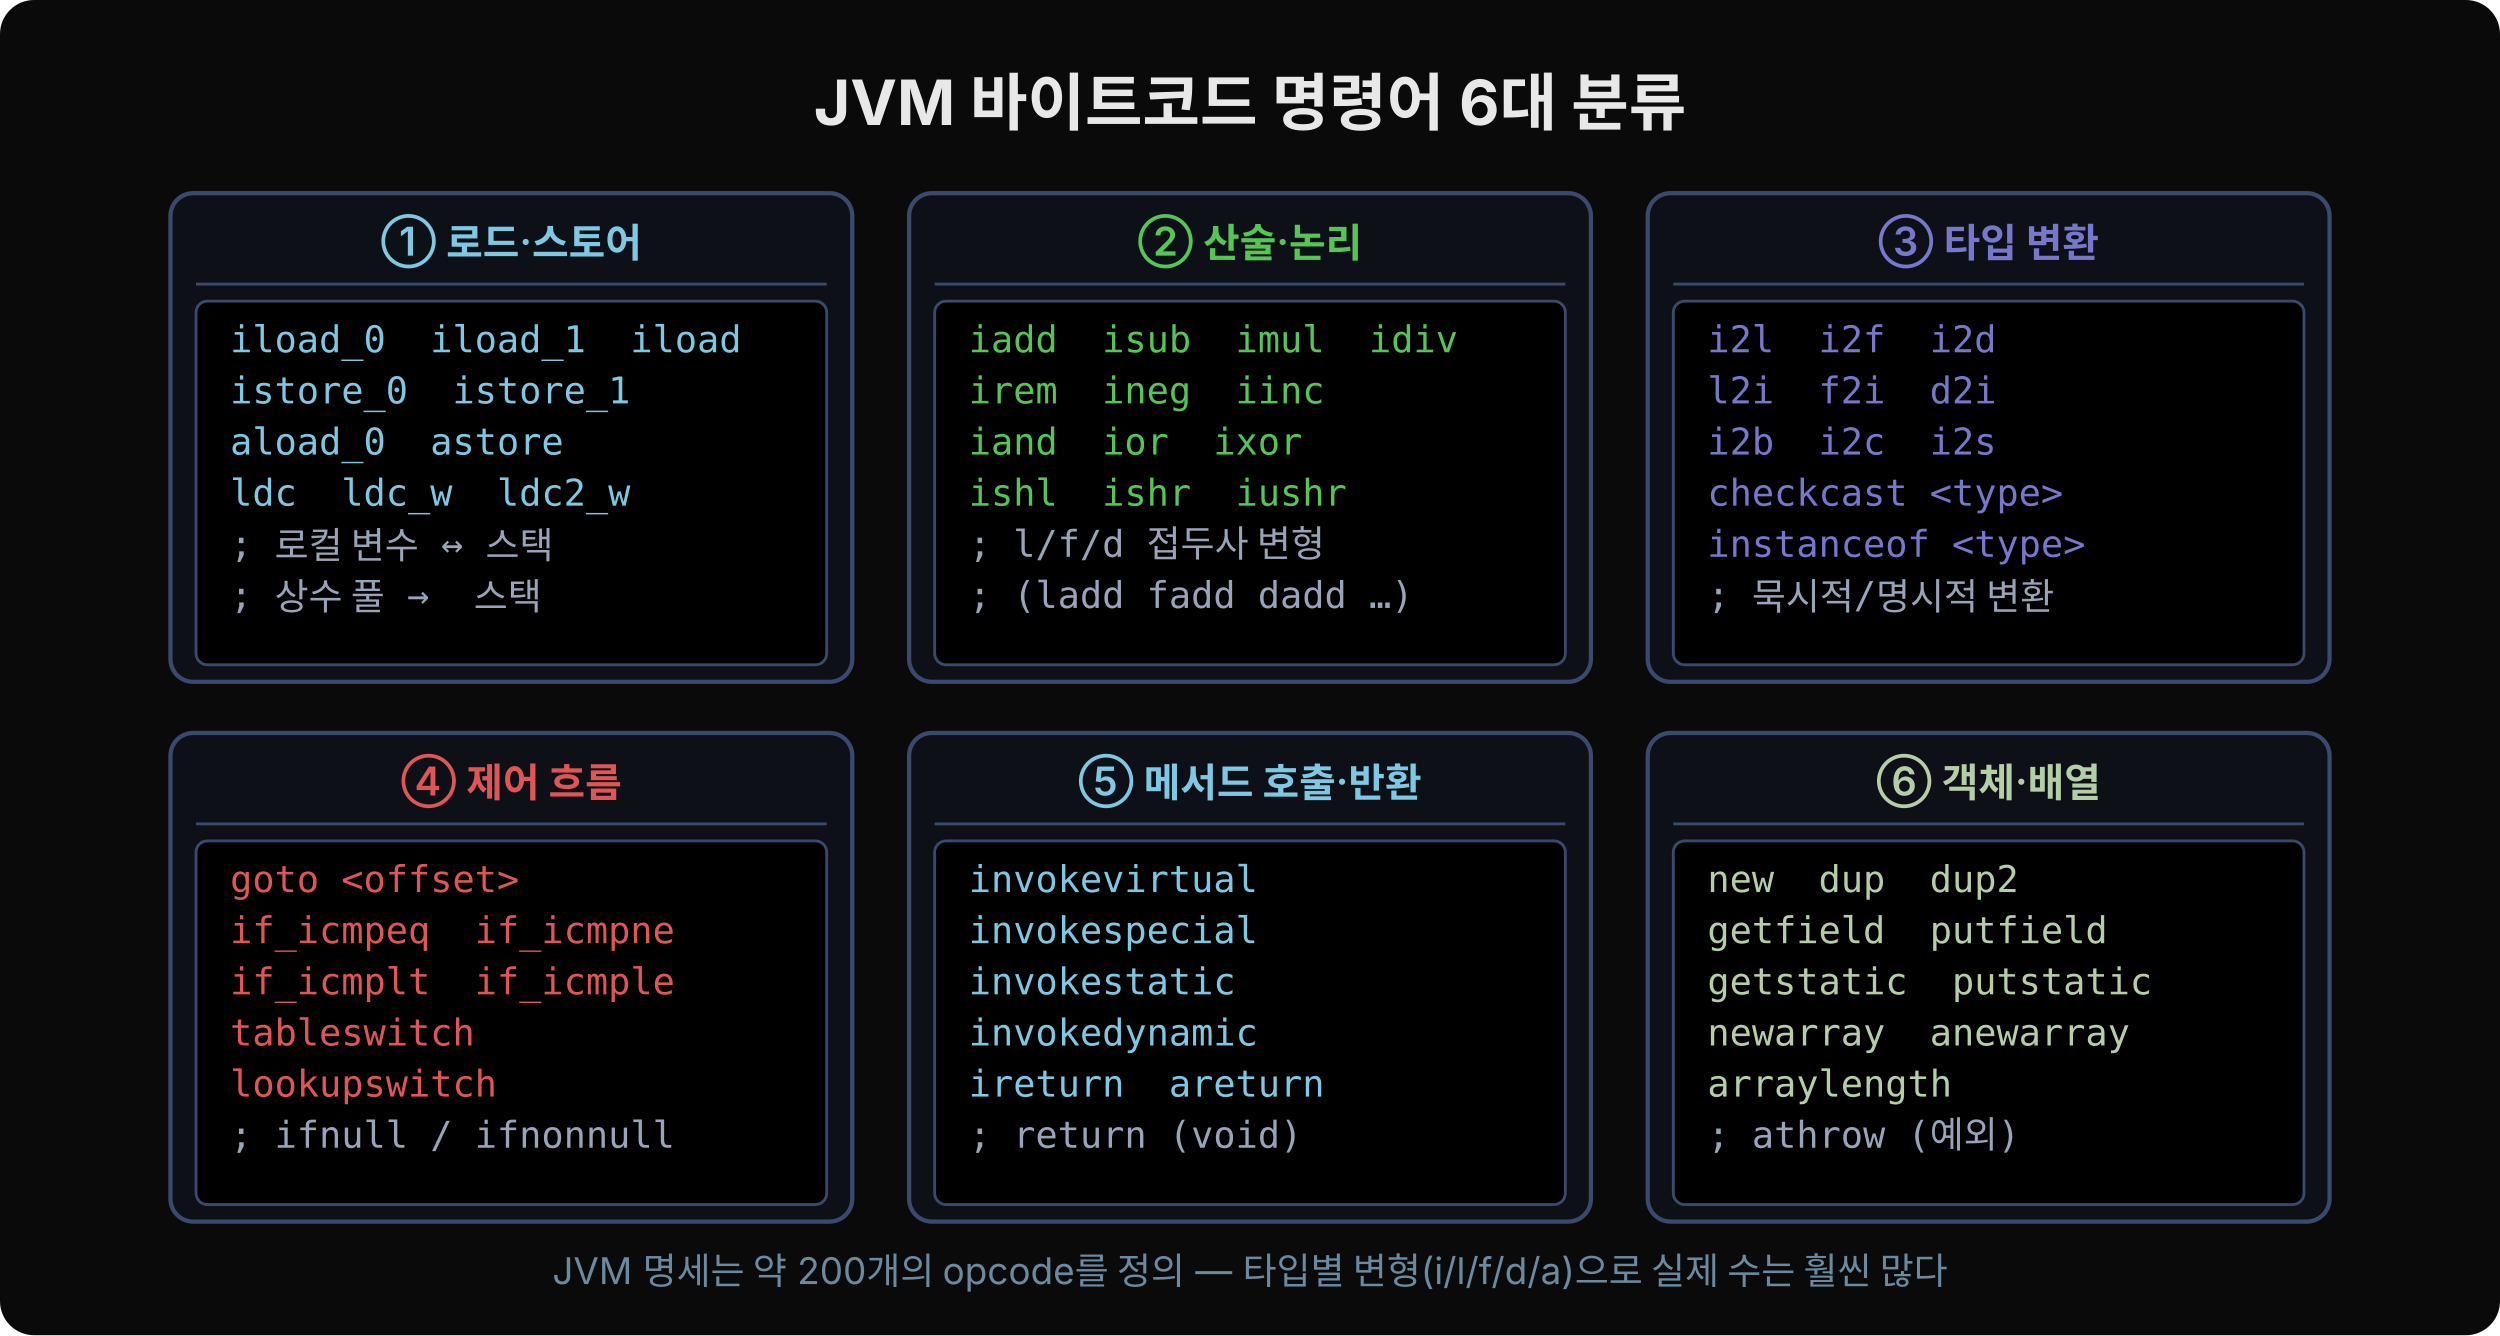
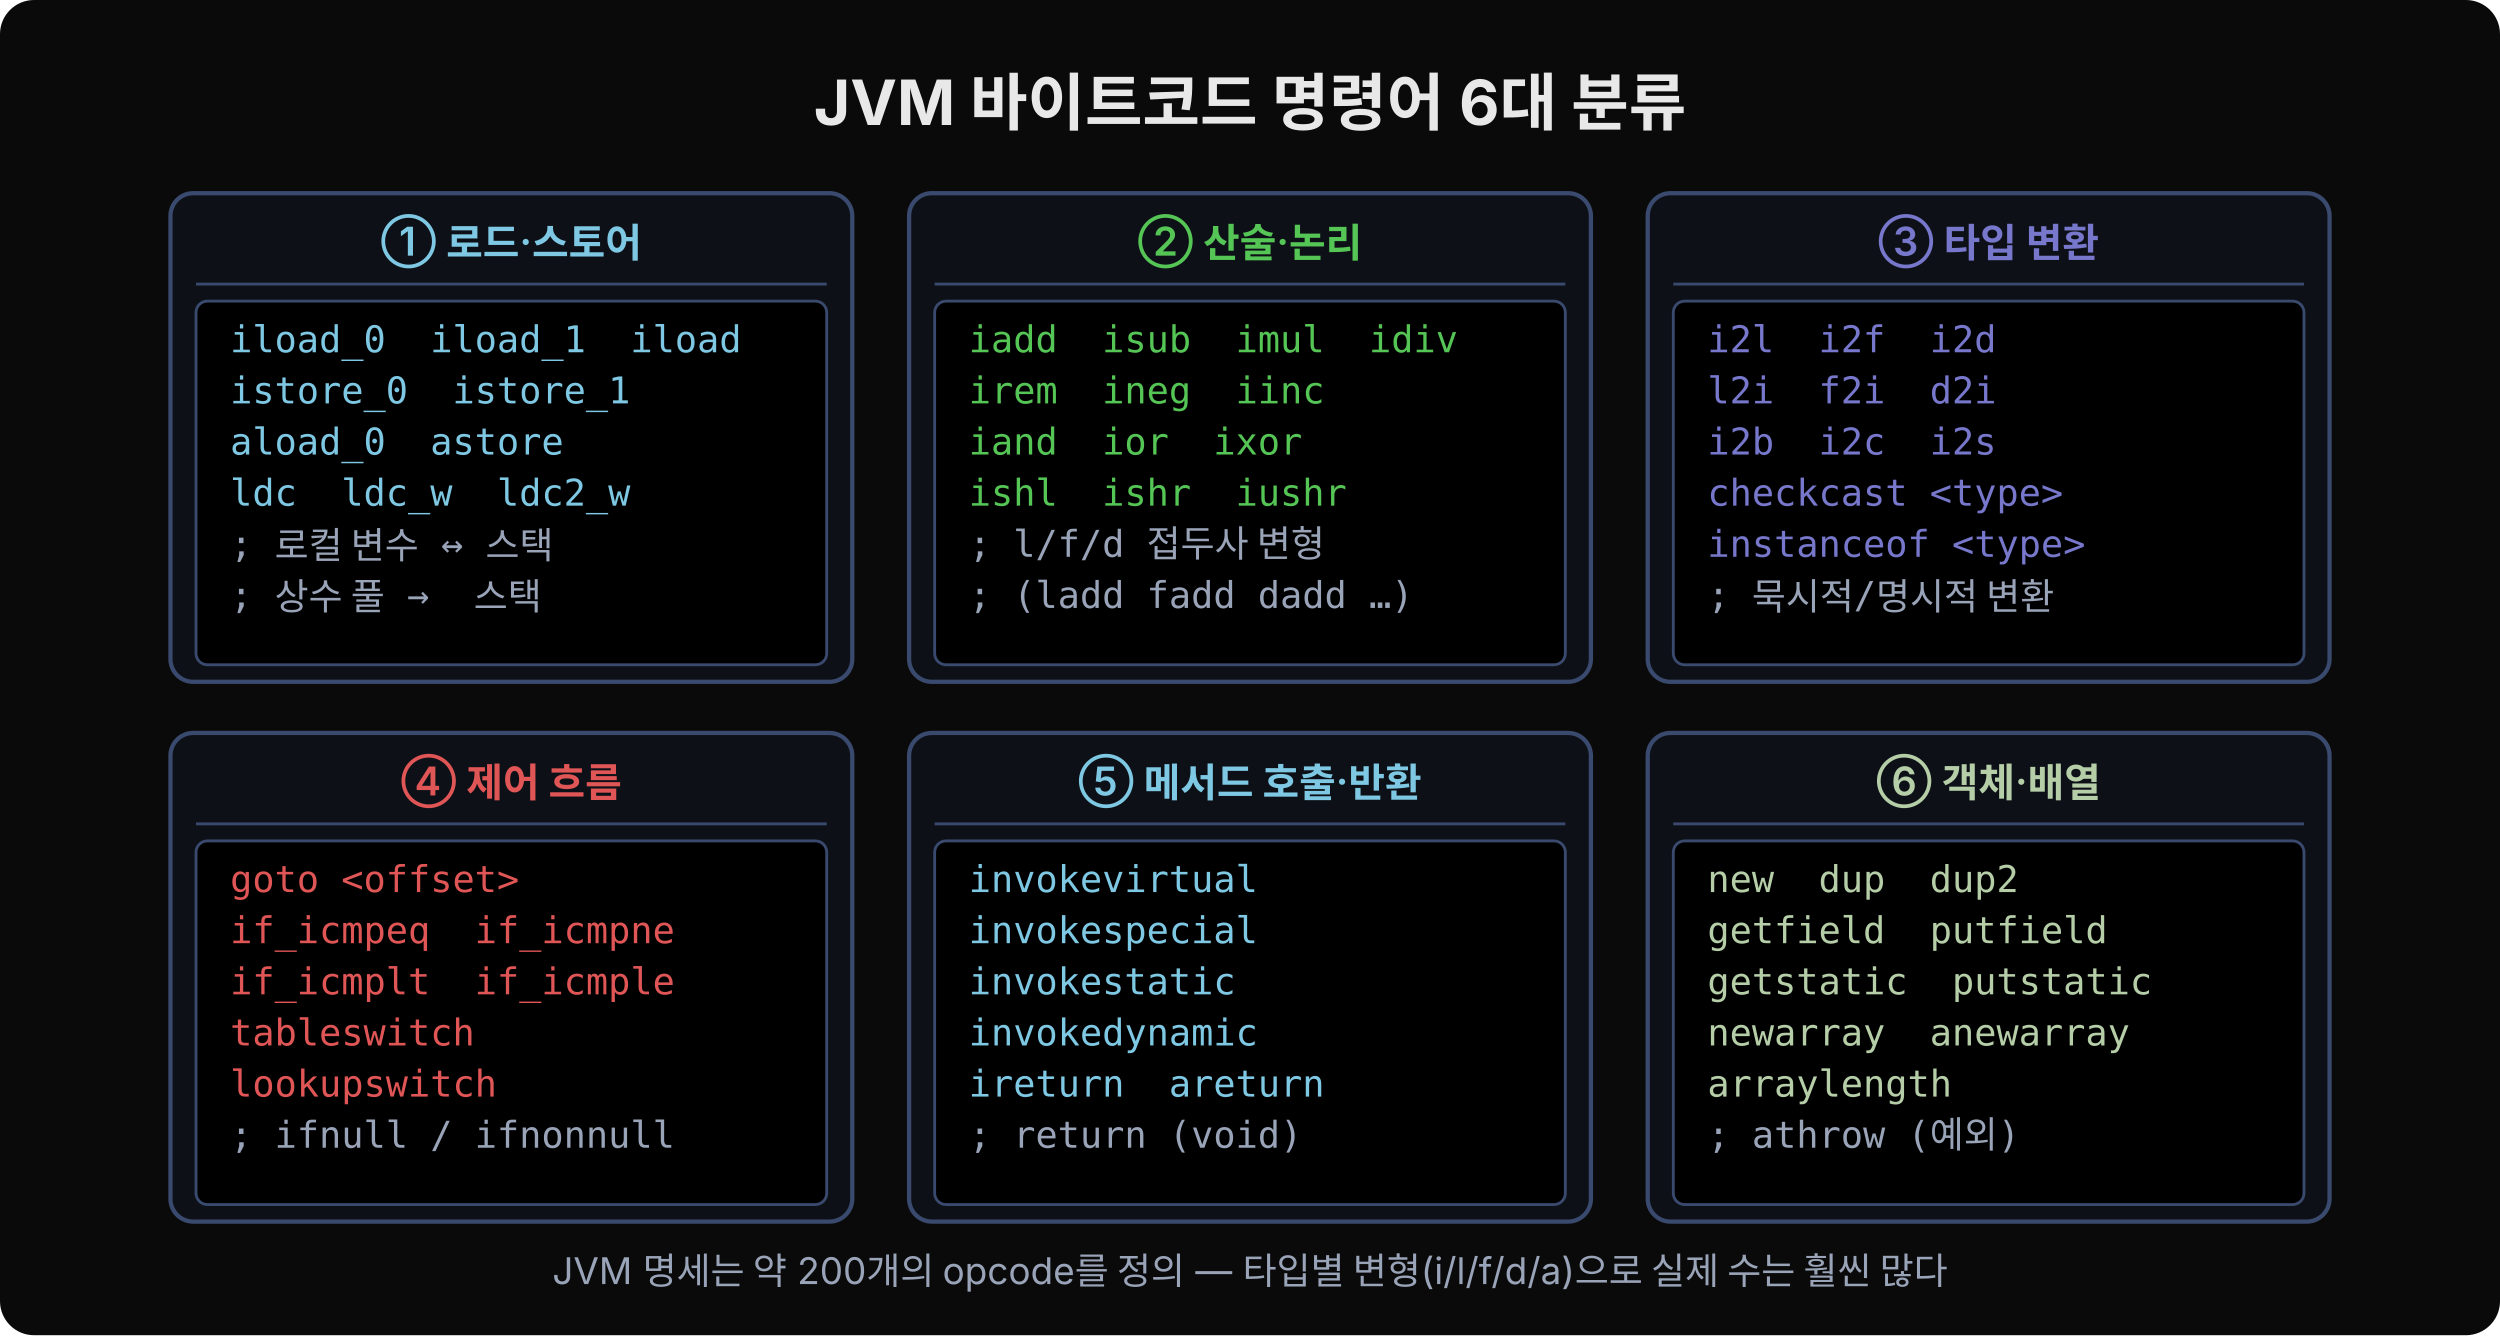
<svg xmlns="http://www.w3.org/2000/svg" width="880" height="470" viewBox="0 0 880 470">
  <rect width="880" height="470" fill="#0a0a0a" rx="12" />
  <text x="440" y="44" text-anchor="middle" font-family="'Wanted Sans Variable','Wanted Sans',-apple-system,sans-serif" font-size="22" font-weight="700" fill="#e8e8e8">JVM 바이트코드 명령어 6대 분류</text>
  <rect x="60" y="68" width="240" height="172" fill="#0d1117" rx="8" stroke="#3a4a6e" stroke-width="1.5" />
  <text x="180" y="90" text-anchor="middle" font-family="'Wanted Sans Variable','Wanted Sans',-apple-system,sans-serif" font-size="14" font-weight="600" fill="#7ec8e3">① 로드·스토어</text>
  <line x1="69" y1="100" x2="291" y2="100" stroke="#3a4a6e" stroke-width="1" />
  <rect x="69" y="106" width="222" height="128" fill="#000000" rx="4" stroke="#3a4a6e" />
  <text x="81" y="124" xml:space="preserve" font-family="'JetBrains Mono','Menlo','Consolas',monospace" font-size="13" fill="#7ec8e3">iload_0  iload_1  iload</text>
  <text x="81" y="142" xml:space="preserve" font-family="'JetBrains Mono','Menlo','Consolas',monospace" font-size="13" fill="#7ec8e3">istore_0  istore_1</text>
  <text x="81" y="160" xml:space="preserve" font-family="'JetBrains Mono','Menlo','Consolas',monospace" font-size="13" fill="#7ec8e3">aload_0  astore</text>
  <text x="81" y="178" xml:space="preserve" font-family="'JetBrains Mono','Menlo','Consolas',monospace" font-size="13" fill="#7ec8e3">ldc  ldc_w  ldc2_w</text>
  <text x="81" y="196" xml:space="preserve" font-family="'JetBrains Mono','Menlo','Consolas',monospace" font-size="13" fill="#9aa4b8">; 로컬 변수 ↔ 스택</text>
  <text x="81" y="214" xml:space="preserve" font-family="'JetBrains Mono','Menlo','Consolas',monospace" font-size="13" fill="#9aa4b8">; 상수 풀 →  스택</text>
  <rect x="320" y="68" width="240" height="172" fill="#0d1117" rx="8" stroke="#3a4a6e" stroke-width="1.5" />
  <text x="440" y="90" text-anchor="middle" font-family="'Wanted Sans Variable','Wanted Sans',-apple-system,sans-serif" font-size="14" font-weight="600" fill="#55c555">② 산술·논리</text>
  <line x1="329" y1="100" x2="551" y2="100" stroke="#3a4a6e" stroke-width="1" />
  <rect x="329" y="106" width="222" height="128" fill="#000000" rx="4" stroke="#3a4a6e" />
  <text x="341" y="124" xml:space="preserve" font-family="'JetBrains Mono','Menlo','Consolas',monospace" font-size="13" fill="#55c555">iadd  isub  imul  idiv</text>
  <text x="341" y="142" xml:space="preserve" font-family="'JetBrains Mono','Menlo','Consolas',monospace" font-size="13" fill="#55c555">irem  ineg  iinc</text>
  <text x="341" y="160" xml:space="preserve" font-family="'JetBrains Mono','Menlo','Consolas',monospace" font-size="13" fill="#55c555">iand  ior  ixor</text>
  <text x="341" y="178" xml:space="preserve" font-family="'JetBrains Mono','Menlo','Consolas',monospace" font-size="13" fill="#55c555">ishl  ishr  iushr</text>
  <text x="341" y="196" xml:space="preserve" font-family="'JetBrains Mono','Menlo','Consolas',monospace" font-size="13" fill="#9aa4b8">; l/f/d 접두사 변형</text>
  <text x="341" y="214" xml:space="preserve" font-family="'JetBrains Mono','Menlo','Consolas',monospace" font-size="13" fill="#9aa4b8">; (ladd fadd dadd …)</text>
  <rect x="580" y="68" width="240" height="172" fill="#0d1117" rx="8" stroke="#3a4a6e" stroke-width="1.5" />
  <text x="700" y="90" text-anchor="middle" font-family="'Wanted Sans Variable','Wanted Sans',-apple-system,sans-serif" font-size="14" font-weight="600" fill="#7777cc">③ 타입 변환</text>
  <line x1="589" y1="100" x2="811" y2="100" stroke="#3a4a6e" stroke-width="1" />
  <rect x="589" y="106" width="222" height="128" fill="#000000" rx="4" stroke="#3a4a6e" />
  <text x="601" y="124" xml:space="preserve" font-family="'JetBrains Mono','Menlo','Consolas',monospace" font-size="13" fill="#7777cc">i2l  i2f  i2d</text>
  <text x="601" y="142" xml:space="preserve" font-family="'JetBrains Mono','Menlo','Consolas',monospace" font-size="13" fill="#7777cc">l2i  f2i  d2i</text>
  <text x="601" y="160" xml:space="preserve" font-family="'JetBrains Mono','Menlo','Consolas',monospace" font-size="13" fill="#7777cc">i2b  i2c  i2s</text>
  <text x="601" y="178" xml:space="preserve" font-family="'JetBrains Mono','Menlo','Consolas',monospace" font-size="13" fill="#7777cc">checkcast &lt;type&gt;</text>
  <text x="601" y="196" xml:space="preserve" font-family="'JetBrains Mono','Menlo','Consolas',monospace" font-size="13" fill="#7777cc">instanceof &lt;type&gt;</text>
  <text x="601" y="214" xml:space="preserve" font-family="'JetBrains Mono','Menlo','Consolas',monospace" font-size="13" fill="#9aa4b8">; 묵시적/명시적 변환</text>
  <rect x="60" y="258" width="240" height="172" fill="#0d1117" rx="8" stroke="#3a4a6e" stroke-width="1.5" />
  <text x="180" y="280" text-anchor="middle" font-family="'Wanted Sans Variable','Wanted Sans',-apple-system,sans-serif" font-size="14" font-weight="600" fill="#e05555">④ 제어 흐름</text>
  <line x1="69" y1="290" x2="291" y2="290" stroke="#3a4a6e" stroke-width="1" />
  <rect x="69" y="296" width="222" height="128" fill="#000000" rx="4" stroke="#3a4a6e" />
  <text x="81" y="314" xml:space="preserve" font-family="'JetBrains Mono','Menlo','Consolas',monospace" font-size="13" fill="#e05555">goto &lt;offset&gt;</text>
  <text x="81" y="332" xml:space="preserve" font-family="'JetBrains Mono','Menlo','Consolas',monospace" font-size="13" fill="#e05555">if_icmpeq  if_icmpne</text>
  <text x="81" y="350" xml:space="preserve" font-family="'JetBrains Mono','Menlo','Consolas',monospace" font-size="13" fill="#e05555">if_icmplt  if_icmple</text>
  <text x="81" y="368" xml:space="preserve" font-family="'JetBrains Mono','Menlo','Consolas',monospace" font-size="13" fill="#e05555">tableswitch</text>
  <text x="81" y="386" xml:space="preserve" font-family="'JetBrains Mono','Menlo','Consolas',monospace" font-size="13" fill="#e05555">lookupswitch</text>
  <text x="81" y="404" xml:space="preserve" font-family="'JetBrains Mono','Menlo','Consolas',monospace" font-size="13" fill="#9aa4b8">; ifnull / ifnonnull</text>
  <rect x="320" y="258" width="240" height="172" fill="#0d1117" rx="8" stroke="#3a4a6e" stroke-width="1.5" />
  <text x="440" y="280" text-anchor="middle" font-family="'Wanted Sans Variable','Wanted Sans',-apple-system,sans-serif" font-size="14" font-weight="600" fill="#7ec8e3">⑤ 메서드 호출·반환</text>
  <line x1="329" y1="290" x2="551" y2="290" stroke="#3a4a6e" stroke-width="1" />
  <rect x="329" y="296" width="222" height="128" fill="#000000" rx="4" stroke="#3a4a6e" />
  <text x="341" y="314" xml:space="preserve" font-family="'JetBrains Mono','Menlo','Consolas',monospace" font-size="13" fill="#7ec8e3">invokevirtual</text>
  <text x="341" y="332" xml:space="preserve" font-family="'JetBrains Mono','Menlo','Consolas',monospace" font-size="13" fill="#7ec8e3">invokespecial</text>
  <text x="341" y="350" xml:space="preserve" font-family="'JetBrains Mono','Menlo','Consolas',monospace" font-size="13" fill="#7ec8e3">invokestatic</text>
  <text x="341" y="368" xml:space="preserve" font-family="'JetBrains Mono','Menlo','Consolas',monospace" font-size="13" fill="#7ec8e3">invokedynamic</text>
  <text x="341" y="386" xml:space="preserve" font-family="'JetBrains Mono','Menlo','Consolas',monospace" font-size="13" fill="#7ec8e3">ireturn  areturn</text>
  <text x="341" y="404" xml:space="preserve" font-family="'JetBrains Mono','Menlo','Consolas',monospace" font-size="13" fill="#9aa4b8">; return (void)</text>
  <rect x="580" y="258" width="240" height="172" fill="#0d1117" rx="8" stroke="#3a4a6e" stroke-width="1.5" />
  <text x="700" y="280" text-anchor="middle" font-family="'Wanted Sans Variable','Wanted Sans',-apple-system,sans-serif" font-size="14" font-weight="600" fill="#b5cea8">⑥ 객체·배열</text>
  <line x1="589" y1="290" x2="811" y2="290" stroke="#3a4a6e" stroke-width="1" />
  <rect x="589" y="296" width="222" height="128" fill="#000000" rx="4" stroke="#3a4a6e" />
  <text x="601" y="314" xml:space="preserve" font-family="'JetBrains Mono','Menlo','Consolas',monospace" font-size="13" fill="#b5cea8">new  dup  dup2</text>
  <text x="601" y="332" xml:space="preserve" font-family="'JetBrains Mono','Menlo','Consolas',monospace" font-size="13" fill="#b5cea8">getfield  putfield</text>
  <text x="601" y="350" xml:space="preserve" font-family="'JetBrains Mono','Menlo','Consolas',monospace" font-size="13" fill="#b5cea8">getstatic  putstatic</text>
  <text x="601" y="368" xml:space="preserve" font-family="'JetBrains Mono','Menlo','Consolas',monospace" font-size="13" fill="#b5cea8">newarray  anewarray</text>
  <text x="601" y="386" xml:space="preserve" font-family="'JetBrains Mono','Menlo','Consolas',monospace" font-size="13" fill="#b5cea8">arraylength</text>
  <text x="601" y="404" xml:space="preserve" font-family="'JetBrains Mono','Menlo','Consolas',monospace" font-size="13" fill="#9aa4b8">; athrow (예외)</text>
-   <text x="440" y="452" text-anchor="middle" font-family="'Wanted Sans Variable','Wanted Sans',-apple-system,sans-serif" font-size="13" fill="#6a8aa0">JVM 명세는 약 200개의 opcode를 정의 — 타입별 변형(i/l/f/d/a)으로 실제 수는 훨씬 많다</text>
+   <text x="440" y="452" text-anchor="middle" font-family="'Wanted Sans Variable','Wanted Sans',-apple-system,sans-serif" font-size="13" fill="#9aa4b8">JVM 명세는 약 200개의 opcode를 정의 — 타입별 변형(i/l/f/d/a)으로 실제 수는 훨씬 많다</text>
</svg>
